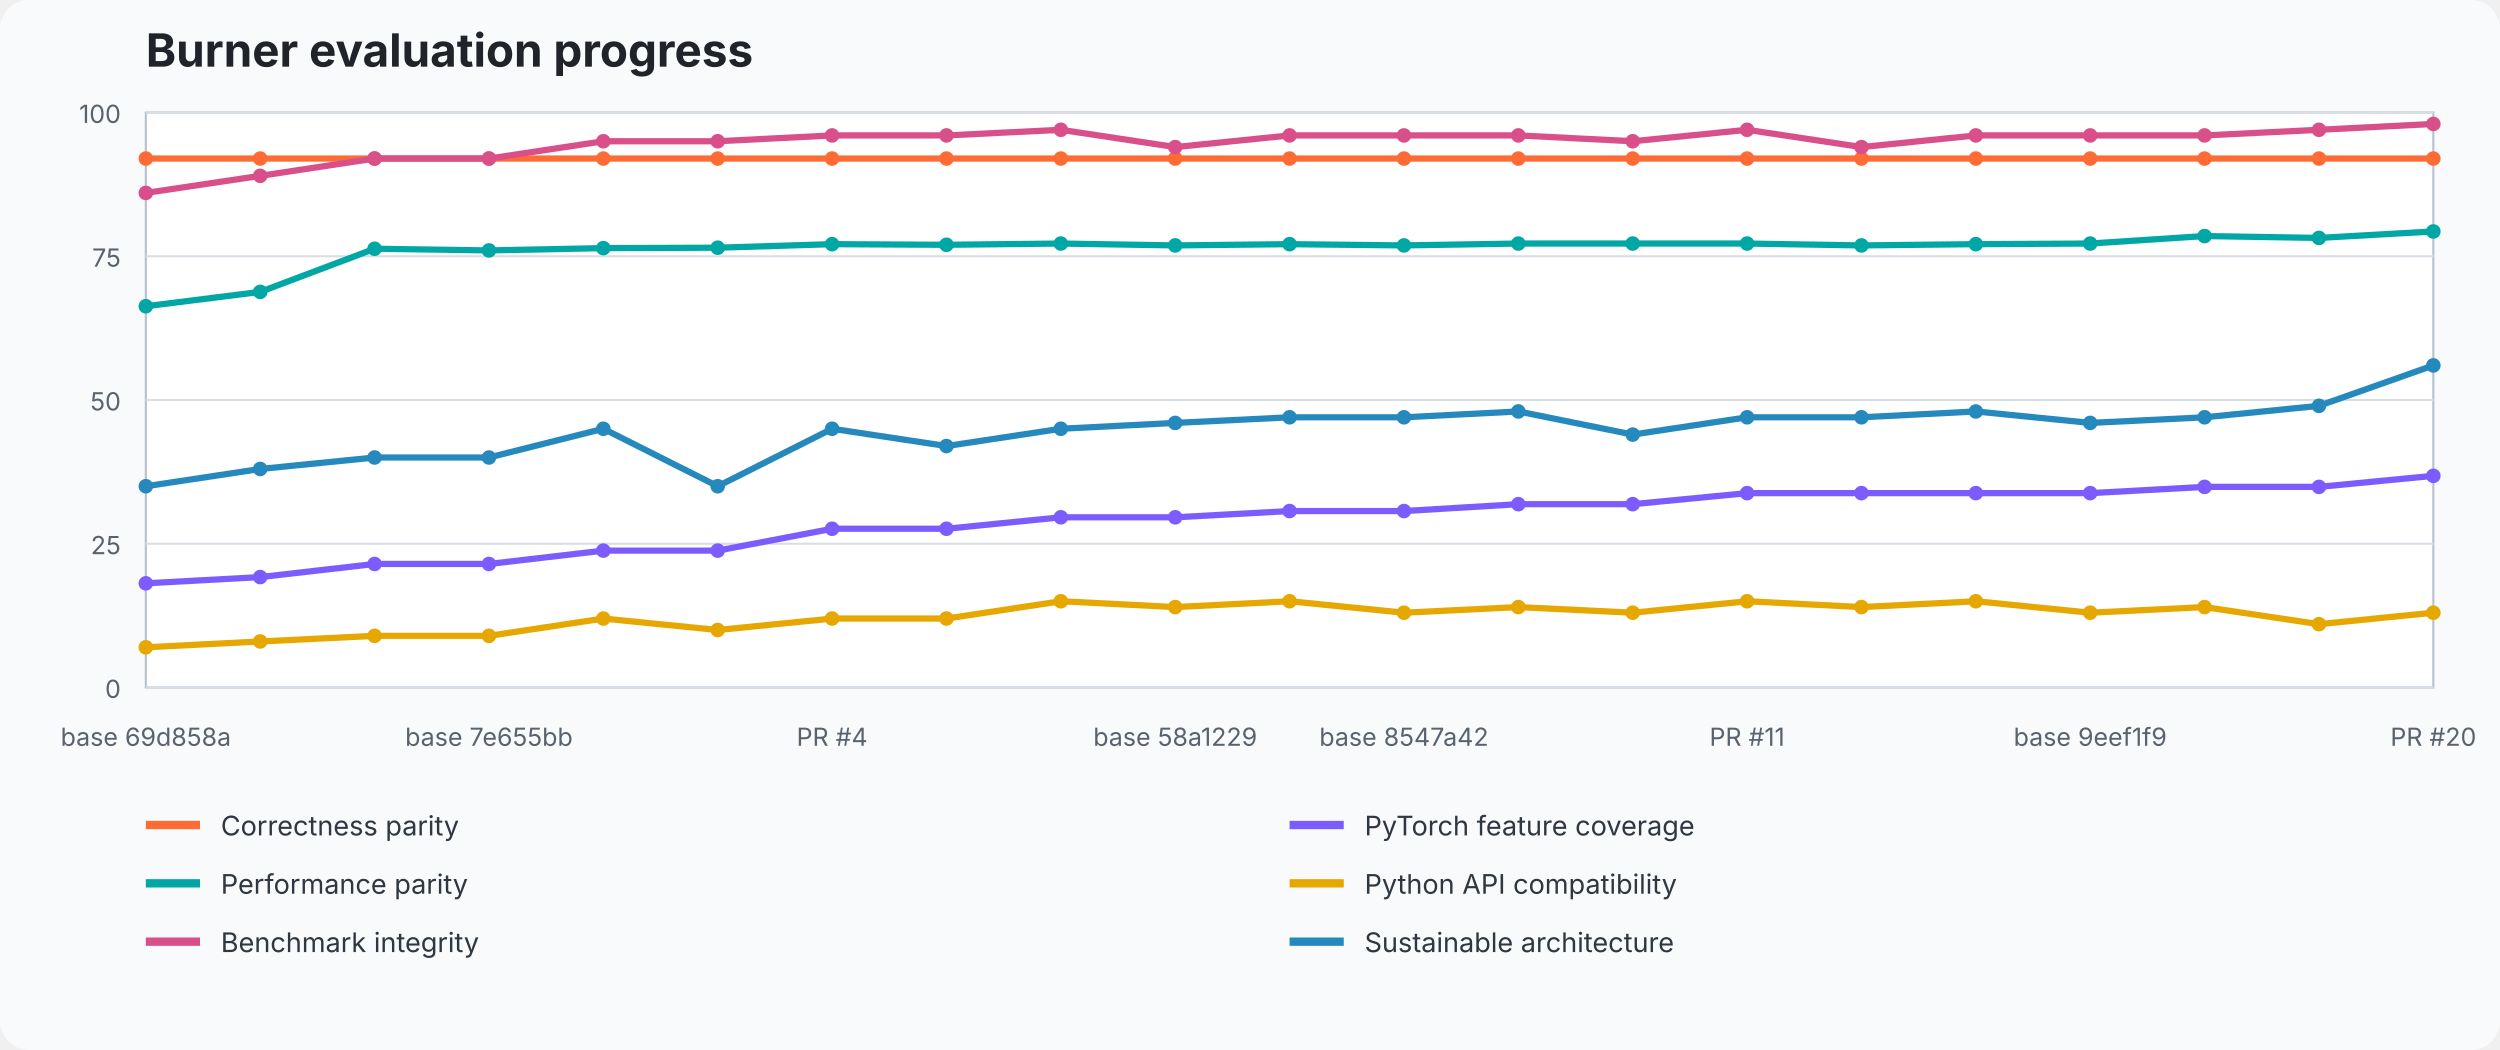
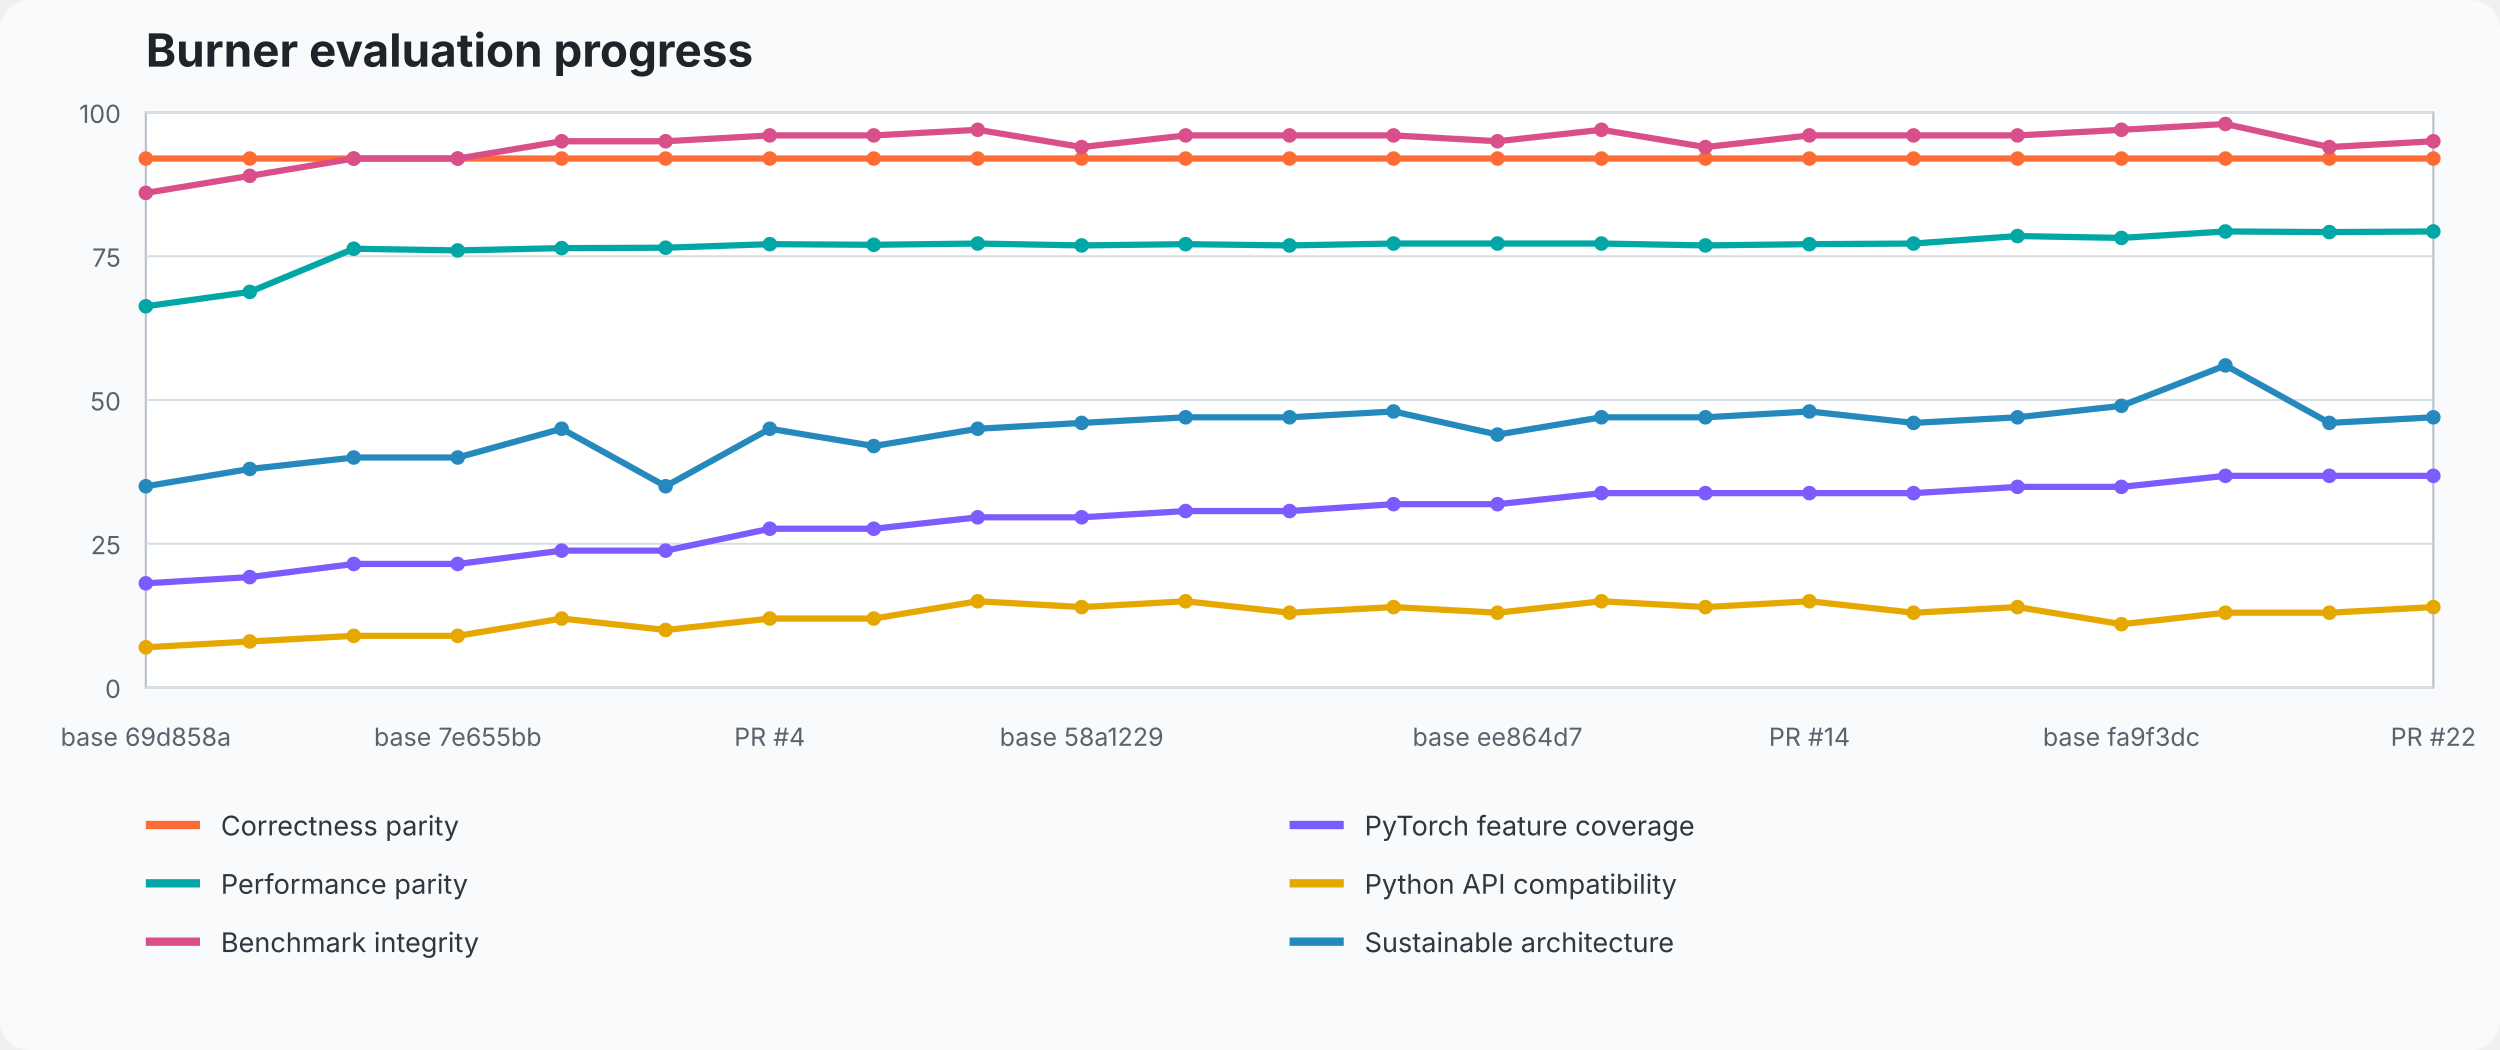
<svg xmlns="http://www.w3.org/2000/svg" width="1200" height="504" viewBox="0 0 1200 504" role="img" aria-labelledby="title desc">
  <style>text{font-family:ui-sans-serif,system-ui,-apple-system,BlinkMacSystemFont,"Segoe UI",sans-serif}.title{font-size:22px;font-weight:700;fill:#20242a}.axis{font-size:12px;fill:#59636e}.legend{font-size:13px;fill:#2f3740}.grid{stroke:#d8dee5;stroke-width:1}.plot{fill:#fff;stroke:#b7c0ca}</style>
  <rect width="100%" height="100%" fill="#f8fafc" rx="14" />
  <text x="70" y="32" class="title">Burner evaluation progress</text>
  <rect x="70" y="54" width="1098" height="276" class="plot" />
  <line x1="70" y1="330" x2="1168" y2="330" class="grid" />
  <text x="58" y="335" text-anchor="end" class="axis">0</text>
  <line x1="70" y1="261" x2="1168" y2="261" class="grid" />
  <text x="58" y="266" text-anchor="end" class="axis">25</text>
  <line x1="70" y1="192" x2="1168" y2="192" class="grid" />
  <text x="58" y="197" text-anchor="end" class="axis">50</text>
  <line x1="70" y1="123" x2="1168" y2="123" class="grid" />
  <text x="58" y="128" text-anchor="end" class="axis">75</text>
  <line x1="70" y1="54" x2="1168" y2="54" class="grid" />
  <text x="58" y="59" text-anchor="end" class="axis">100</text>
-   <polyline points="70.0,76.1 124.9,76.1 179.8,76.1 234.7,76.1 289.6,76.1 344.5,76.1 399.4,76.1 454.3,76.1 509.2,76.1 564.1,76.1 619.0,76.1 673.9,76.1 728.8,76.1 783.7,76.1 838.6,76.1 893.5,76.1 948.4,76.1 1003.3,76.1 1058.2,76.1 1113.1,76.1 1168.0,76.1" fill="none" stroke="#ff6b35" stroke-width="3" stroke-linejoin="round" stroke-linecap="round" />
+   <polyline points="70.0,76.1 119.9,76.1 169.8,76.1 219.7,76.1 269.6,76.1 319.5,76.1 369.5,76.1 419.4,76.1 469.3,76.1 519.2,76.1 569.1,76.1 619.0,76.1 668.9,76.1 718.8,76.1 768.7,76.1 818.6,76.1 868.5,76.1 918.5,76.1 968.4,76.1 1018.3,76.1 1068.2,76.1 1118.1,76.1 1168.0,76.1" fill="none" stroke="#ff6b35" stroke-width="3" stroke-linejoin="round" stroke-linecap="round" />
  <circle cx="70.0" cy="76.1" r="3.5" fill="#ff6b35" />
-   <circle cx="124.9" cy="76.1" r="3.5" fill="#ff6b35" />
-   <circle cx="179.8" cy="76.1" r="3.5" fill="#ff6b35" />
-   <circle cx="234.7" cy="76.1" r="3.5" fill="#ff6b35" />
-   <circle cx="289.6" cy="76.1" r="3.5" fill="#ff6b35" />
-   <circle cx="344.5" cy="76.1" r="3.5" fill="#ff6b35" />
-   <circle cx="399.4" cy="76.1" r="3.5" fill="#ff6b35" />
-   <circle cx="454.3" cy="76.1" r="3.5" fill="#ff6b35" />
-   <circle cx="509.2" cy="76.1" r="3.5" fill="#ff6b35" />
-   <circle cx="564.1" cy="76.1" r="3.5" fill="#ff6b35" />
+   <circle cx="119.9" cy="76.1" r="3.5" fill="#ff6b35" />
+   <circle cx="169.8" cy="76.1" r="3.5" fill="#ff6b35" />
+   <circle cx="219.7" cy="76.1" r="3.5" fill="#ff6b35" />
+   <circle cx="269.6" cy="76.1" r="3.5" fill="#ff6b35" />
+   <circle cx="319.5" cy="76.1" r="3.5" fill="#ff6b35" />
+   <circle cx="369.5" cy="76.1" r="3.5" fill="#ff6b35" />
+   <circle cx="419.4" cy="76.1" r="3.5" fill="#ff6b35" />
+   <circle cx="469.3" cy="76.1" r="3.5" fill="#ff6b35" />
+   <circle cx="519.2" cy="76.1" r="3.5" fill="#ff6b35" />
+   <circle cx="569.1" cy="76.1" r="3.5" fill="#ff6b35" />
  <circle cx="619.0" cy="76.1" r="3.5" fill="#ff6b35" />
-   <circle cx="673.9" cy="76.1" r="3.5" fill="#ff6b35" />
-   <circle cx="728.8" cy="76.1" r="3.5" fill="#ff6b35" />
-   <circle cx="783.7" cy="76.1" r="3.5" fill="#ff6b35" />
-   <circle cx="838.6" cy="76.1" r="3.5" fill="#ff6b35" />
-   <circle cx="893.5" cy="76.1" r="3.5" fill="#ff6b35" />
-   <circle cx="948.4" cy="76.1" r="3.5" fill="#ff6b35" />
-   <circle cx="1003.3" cy="76.1" r="3.5" fill="#ff6b35" />
-   <circle cx="1058.2" cy="76.1" r="3.5" fill="#ff6b35" />
-   <circle cx="1113.1" cy="76.1" r="3.5" fill="#ff6b35" />
+   <circle cx="668.9" cy="76.1" r="3.5" fill="#ff6b35" />
+   <circle cx="718.8" cy="76.1" r="3.5" fill="#ff6b35" />
+   <circle cx="768.7" cy="76.1" r="3.5" fill="#ff6b35" />
+   <circle cx="818.6" cy="76.1" r="3.5" fill="#ff6b35" />
+   <circle cx="868.5" cy="76.1" r="3.5" fill="#ff6b35" />
+   <circle cx="918.5" cy="76.1" r="3.5" fill="#ff6b35" />
+   <circle cx="968.4" cy="76.1" r="3.5" fill="#ff6b35" />
+   <circle cx="1018.3" cy="76.1" r="3.5" fill="#ff6b35" />
+   <circle cx="1068.2" cy="76.1" r="3.5" fill="#ff6b35" />
+   <circle cx="1118.1" cy="76.1" r="3.5" fill="#ff6b35" />
  <circle cx="1168.0" cy="76.1" r="3.5" fill="#ff6b35" />
-   <polyline points="70.0,280.0 124.9,277.0 179.8,270.7 234.7,270.7 289.6,264.3 344.5,264.3 399.4,253.8 454.3,253.8 509.2,248.3 564.1,248.3 619.0,245.3 673.9,245.3 728.8,242.0 783.7,242.0 838.6,236.7 893.5,236.7 948.4,236.7 1003.3,236.7 1058.2,233.7 1113.1,233.7 1168.0,228.4" fill="none" stroke="#7c5cff" stroke-width="3" stroke-linejoin="round" stroke-linecap="round" />
+   <polyline points="70.0,280.0 119.9,277.0 169.8,270.7 219.7,270.7 269.6,264.3 319.5,264.3 369.5,253.8 419.4,253.8 469.3,248.3 519.2,248.3 569.1,245.3 619.0,245.3 668.9,242.0 718.8,242.0 768.7,236.7 818.6,236.7 868.5,236.7 918.5,236.7 968.4,233.7 1018.3,233.7 1068.2,228.4 1118.1,228.4 1168.0,228.4" fill="none" stroke="#7c5cff" stroke-width="3" stroke-linejoin="round" stroke-linecap="round" />
  <circle cx="70.0" cy="280.0" r="3.5" fill="#7c5cff" />
-   <circle cx="124.9" cy="277.0" r="3.5" fill="#7c5cff" />
-   <circle cx="179.8" cy="270.7" r="3.5" fill="#7c5cff" />
-   <circle cx="234.7" cy="270.7" r="3.5" fill="#7c5cff" />
-   <circle cx="289.6" cy="264.3" r="3.5" fill="#7c5cff" />
-   <circle cx="344.5" cy="264.3" r="3.5" fill="#7c5cff" />
-   <circle cx="399.4" cy="253.8" r="3.5" fill="#7c5cff" />
-   <circle cx="454.3" cy="253.8" r="3.5" fill="#7c5cff" />
-   <circle cx="509.2" cy="248.3" r="3.5" fill="#7c5cff" />
-   <circle cx="564.1" cy="248.3" r="3.5" fill="#7c5cff" />
+   <circle cx="119.9" cy="277.0" r="3.5" fill="#7c5cff" />
+   <circle cx="169.8" cy="270.7" r="3.5" fill="#7c5cff" />
+   <circle cx="219.7" cy="270.7" r="3.5" fill="#7c5cff" />
+   <circle cx="269.6" cy="264.3" r="3.5" fill="#7c5cff" />
+   <circle cx="319.5" cy="264.3" r="3.5" fill="#7c5cff" />
+   <circle cx="369.5" cy="253.8" r="3.5" fill="#7c5cff" />
+   <circle cx="419.4" cy="253.8" r="3.5" fill="#7c5cff" />
+   <circle cx="469.3" cy="248.3" r="3.5" fill="#7c5cff" />
+   <circle cx="519.2" cy="248.3" r="3.5" fill="#7c5cff" />
+   <circle cx="569.1" cy="245.3" r="3.5" fill="#7c5cff" />
  <circle cx="619.0" cy="245.3" r="3.5" fill="#7c5cff" />
-   <circle cx="673.9" cy="245.3" r="3.5" fill="#7c5cff" />
-   <circle cx="728.8" cy="242.0" r="3.5" fill="#7c5cff" />
-   <circle cx="783.7" cy="242.0" r="3.5" fill="#7c5cff" />
-   <circle cx="838.6" cy="236.7" r="3.5" fill="#7c5cff" />
-   <circle cx="893.5" cy="236.7" r="3.5" fill="#7c5cff" />
-   <circle cx="948.4" cy="236.7" r="3.5" fill="#7c5cff" />
-   <circle cx="1003.3" cy="236.7" r="3.5" fill="#7c5cff" />
-   <circle cx="1058.2" cy="233.7" r="3.5" fill="#7c5cff" />
-   <circle cx="1113.1" cy="233.7" r="3.5" fill="#7c5cff" />
+   <circle cx="668.9" cy="242.0" r="3.5" fill="#7c5cff" />
+   <circle cx="718.8" cy="242.0" r="3.5" fill="#7c5cff" />
+   <circle cx="768.7" cy="236.7" r="3.5" fill="#7c5cff" />
+   <circle cx="818.6" cy="236.7" r="3.5" fill="#7c5cff" />
+   <circle cx="868.5" cy="236.7" r="3.5" fill="#7c5cff" />
+   <circle cx="918.5" cy="236.7" r="3.5" fill="#7c5cff" />
+   <circle cx="968.4" cy="233.7" r="3.5" fill="#7c5cff" />
+   <circle cx="1018.3" cy="233.7" r="3.5" fill="#7c5cff" />
+   <circle cx="1068.2" cy="228.4" r="3.5" fill="#7c5cff" />
+   <circle cx="1118.1" cy="228.4" r="3.5" fill="#7c5cff" />
  <circle cx="1168.0" cy="228.4" r="3.5" fill="#7c5cff" />
-   <polyline points="70.0,147.0 124.9,140.1 179.8,119.4 234.7,120.2 289.6,119.1 344.5,118.9 399.4,117.2 454.3,117.5 509.2,116.9 564.1,117.8 619.0,117.2 673.9,117.8 728.8,116.9 783.7,116.9 838.6,116.9 893.5,117.8 948.4,117.2 1003.3,116.9 1058.2,113.3 1113.1,114.2 1168.0,111.1" fill="none" stroke="#00a7a5" stroke-width="3" stroke-linejoin="round" stroke-linecap="round" />
+   <polyline points="70.0,147.0 119.9,140.1 169.8,119.4 219.7,120.2 269.6,119.1 319.5,118.9 369.5,117.2 419.4,117.5 469.3,116.9 519.2,117.8 569.1,117.2 619.0,117.8 668.9,116.9 718.8,116.9 768.7,116.9 818.6,117.8 868.5,117.2 918.5,116.9 968.4,113.3 1018.3,114.2 1068.2,111.1 1118.1,111.4 1168.0,111.1" fill="none" stroke="#00a7a5" stroke-width="3" stroke-linejoin="round" stroke-linecap="round" />
  <circle cx="70.0" cy="147.0" r="3.5" fill="#00a7a5" />
-   <circle cx="124.9" cy="140.1" r="3.5" fill="#00a7a5" />
-   <circle cx="179.8" cy="119.4" r="3.5" fill="#00a7a5" />
-   <circle cx="234.7" cy="120.2" r="3.5" fill="#00a7a5" />
-   <circle cx="289.6" cy="119.1" r="3.5" fill="#00a7a5" />
-   <circle cx="344.5" cy="118.9" r="3.5" fill="#00a7a5" />
-   <circle cx="399.4" cy="117.2" r="3.5" fill="#00a7a5" />
-   <circle cx="454.3" cy="117.5" r="3.5" fill="#00a7a5" />
-   <circle cx="509.2" cy="116.9" r="3.5" fill="#00a7a5" />
-   <circle cx="564.1" cy="117.8" r="3.5" fill="#00a7a5" />
-   <circle cx="619.0" cy="117.2" r="3.5" fill="#00a7a5" />
-   <circle cx="673.9" cy="117.8" r="3.5" fill="#00a7a5" />
-   <circle cx="728.8" cy="116.9" r="3.5" fill="#00a7a5" />
-   <circle cx="783.7" cy="116.9" r="3.5" fill="#00a7a5" />
-   <circle cx="838.6" cy="116.9" r="3.5" fill="#00a7a5" />
-   <circle cx="893.5" cy="117.8" r="3.5" fill="#00a7a5" />
-   <circle cx="948.4" cy="117.2" r="3.5" fill="#00a7a5" />
-   <circle cx="1003.3" cy="116.9" r="3.5" fill="#00a7a5" />
-   <circle cx="1058.2" cy="113.3" r="3.5" fill="#00a7a5" />
-   <circle cx="1113.1" cy="114.2" r="3.5" fill="#00a7a5" />
+   <circle cx="119.9" cy="140.1" r="3.5" fill="#00a7a5" />
+   <circle cx="169.8" cy="119.4" r="3.5" fill="#00a7a5" />
+   <circle cx="219.7" cy="120.2" r="3.5" fill="#00a7a5" />
+   <circle cx="269.6" cy="119.1" r="3.5" fill="#00a7a5" />
+   <circle cx="319.5" cy="118.9" r="3.5" fill="#00a7a5" />
+   <circle cx="369.5" cy="117.2" r="3.5" fill="#00a7a5" />
+   <circle cx="419.4" cy="117.5" r="3.5" fill="#00a7a5" />
+   <circle cx="469.3" cy="116.9" r="3.5" fill="#00a7a5" />
+   <circle cx="519.2" cy="117.8" r="3.5" fill="#00a7a5" />
+   <circle cx="569.1" cy="117.2" r="3.5" fill="#00a7a5" />
+   <circle cx="619.0" cy="117.8" r="3.5" fill="#00a7a5" />
+   <circle cx="668.9" cy="116.9" r="3.5" fill="#00a7a5" />
+   <circle cx="718.8" cy="116.9" r="3.5" fill="#00a7a5" />
+   <circle cx="768.7" cy="116.9" r="3.5" fill="#00a7a5" />
+   <circle cx="818.6" cy="117.8" r="3.5" fill="#00a7a5" />
+   <circle cx="868.5" cy="117.2" r="3.5" fill="#00a7a5" />
+   <circle cx="918.5" cy="116.9" r="3.5" fill="#00a7a5" />
+   <circle cx="968.4" cy="113.3" r="3.5" fill="#00a7a5" />
+   <circle cx="1018.3" cy="114.2" r="3.5" fill="#00a7a5" />
+   <circle cx="1068.2" cy="111.1" r="3.5" fill="#00a7a5" />
+   <circle cx="1118.1" cy="111.4" r="3.5" fill="#00a7a5" />
  <circle cx="1168.0" cy="111.1" r="3.5" fill="#00a7a5" />
-   <polyline points="70.0,310.7 124.9,307.9 179.8,305.2 234.7,305.2 289.6,296.9 344.5,302.4 399.4,296.9 454.3,296.9 509.2,288.6 564.1,291.4 619.0,288.6 673.9,294.1 728.8,291.4 783.7,294.1 838.6,288.6 893.5,291.4 948.4,288.6 1003.3,294.1 1058.2,291.4 1113.1,299.6 1168.0,294.1" fill="none" stroke="#e6a700" stroke-width="3" stroke-linejoin="round" stroke-linecap="round" />
+   <polyline points="70.0,310.7 119.9,307.9 169.8,305.2 219.7,305.2 269.6,296.9 319.5,302.4 369.5,296.9 419.4,296.9 469.3,288.6 519.2,291.4 569.1,288.6 619.0,294.1 668.9,291.4 718.8,294.1 768.7,288.6 818.6,291.4 868.5,288.6 918.5,294.1 968.4,291.4 1018.3,299.6 1068.2,294.1 1118.1,294.1 1168.0,291.4" fill="none" stroke="#e6a700" stroke-width="3" stroke-linejoin="round" stroke-linecap="round" />
  <circle cx="70.0" cy="310.7" r="3.5" fill="#e6a700" />
-   <circle cx="124.9" cy="307.9" r="3.5" fill="#e6a700" />
-   <circle cx="179.8" cy="305.2" r="3.5" fill="#e6a700" />
-   <circle cx="234.7" cy="305.2" r="3.5" fill="#e6a700" />
-   <circle cx="289.6" cy="296.9" r="3.5" fill="#e6a700" />
-   <circle cx="344.5" cy="302.4" r="3.5" fill="#e6a700" />
-   <circle cx="399.4" cy="296.9" r="3.5" fill="#e6a700" />
-   <circle cx="454.3" cy="296.9" r="3.5" fill="#e6a700" />
-   <circle cx="509.2" cy="288.6" r="3.5" fill="#e6a700" />
-   <circle cx="564.1" cy="291.4" r="3.5" fill="#e6a700" />
-   <circle cx="619.0" cy="288.6" r="3.5" fill="#e6a700" />
-   <circle cx="673.9" cy="294.1" r="3.5" fill="#e6a700" />
-   <circle cx="728.8" cy="291.4" r="3.5" fill="#e6a700" />
-   <circle cx="783.7" cy="294.1" r="3.5" fill="#e6a700" />
-   <circle cx="838.6" cy="288.6" r="3.5" fill="#e6a700" />
-   <circle cx="893.5" cy="291.4" r="3.5" fill="#e6a700" />
-   <circle cx="948.4" cy="288.6" r="3.5" fill="#e6a700" />
-   <circle cx="1003.3" cy="294.1" r="3.5" fill="#e6a700" />
-   <circle cx="1058.2" cy="291.4" r="3.5" fill="#e6a700" />
-   <circle cx="1113.1" cy="299.6" r="3.5" fill="#e6a700" />
-   <circle cx="1168.0" cy="294.1" r="3.5" fill="#e6a700" />
-   <polyline points="70.0,92.6 124.9,84.4 179.8,76.1 234.7,76.1 289.6,67.8 344.5,67.8 399.4,65.0 454.3,65.0 509.2,62.3 564.1,70.6 619.0,65.0 673.9,65.0 728.8,65.0 783.7,67.8 838.6,62.3 893.5,70.6 948.4,65.0 1003.3,65.0 1058.2,65.0 1113.1,62.3 1168.0,59.5" fill="none" stroke="#d94f8a" stroke-width="3" stroke-linejoin="round" stroke-linecap="round" />
+   <circle cx="119.9" cy="307.9" r="3.5" fill="#e6a700" />
+   <circle cx="169.8" cy="305.2" r="3.5" fill="#e6a700" />
+   <circle cx="219.7" cy="305.2" r="3.5" fill="#e6a700" />
+   <circle cx="269.6" cy="296.9" r="3.5" fill="#e6a700" />
+   <circle cx="319.5" cy="302.4" r="3.5" fill="#e6a700" />
+   <circle cx="369.5" cy="296.9" r="3.5" fill="#e6a700" />
+   <circle cx="419.4" cy="296.9" r="3.5" fill="#e6a700" />
+   <circle cx="469.3" cy="288.6" r="3.5" fill="#e6a700" />
+   <circle cx="519.2" cy="291.4" r="3.5" fill="#e6a700" />
+   <circle cx="569.1" cy="288.6" r="3.5" fill="#e6a700" />
+   <circle cx="619.0" cy="294.1" r="3.5" fill="#e6a700" />
+   <circle cx="668.9" cy="291.4" r="3.5" fill="#e6a700" />
+   <circle cx="718.8" cy="294.1" r="3.5" fill="#e6a700" />
+   <circle cx="768.7" cy="288.6" r="3.5" fill="#e6a700" />
+   <circle cx="818.6" cy="291.4" r="3.5" fill="#e6a700" />
+   <circle cx="868.5" cy="288.6" r="3.5" fill="#e6a700" />
+   <circle cx="918.5" cy="294.1" r="3.5" fill="#e6a700" />
+   <circle cx="968.4" cy="291.4" r="3.5" fill="#e6a700" />
+   <circle cx="1018.3" cy="299.6" r="3.5" fill="#e6a700" />
+   <circle cx="1068.2" cy="294.1" r="3.5" fill="#e6a700" />
+   <circle cx="1118.1" cy="294.1" r="3.5" fill="#e6a700" />
+   <circle cx="1168.0" cy="291.4" r="3.5" fill="#e6a700" />
+   <polyline points="70.0,92.6 119.9,84.4 169.8,76.1 219.7,76.1 269.6,67.8 319.5,67.8 369.5,65.0 419.4,65.0 469.3,62.3 519.2,70.6 569.1,65.0 619.0,65.0 668.9,65.0 718.8,67.8 768.7,62.3 818.6,70.6 868.5,65.0 918.5,65.0 968.4,65.0 1018.3,62.3 1068.2,59.5 1118.1,70.6 1168.0,67.8" fill="none" stroke="#d94f8a" stroke-width="3" stroke-linejoin="round" stroke-linecap="round" />
  <circle cx="70.0" cy="92.6" r="3.5" fill="#d94f8a" />
-   <circle cx="124.9" cy="84.4" r="3.5" fill="#d94f8a" />
-   <circle cx="179.8" cy="76.1" r="3.5" fill="#d94f8a" />
-   <circle cx="234.7" cy="76.1" r="3.5" fill="#d94f8a" />
-   <circle cx="289.6" cy="67.8" r="3.5" fill="#d94f8a" />
-   <circle cx="344.5" cy="67.8" r="3.5" fill="#d94f8a" />
-   <circle cx="399.4" cy="65.0" r="3.5" fill="#d94f8a" />
-   <circle cx="454.3" cy="65.0" r="3.5" fill="#d94f8a" />
-   <circle cx="509.2" cy="62.3" r="3.5" fill="#d94f8a" />
-   <circle cx="564.1" cy="70.6" r="3.5" fill="#d94f8a" />
+   <circle cx="119.9" cy="84.4" r="3.5" fill="#d94f8a" />
+   <circle cx="169.8" cy="76.1" r="3.5" fill="#d94f8a" />
+   <circle cx="219.7" cy="76.1" r="3.5" fill="#d94f8a" />
+   <circle cx="269.6" cy="67.8" r="3.5" fill="#d94f8a" />
+   <circle cx="319.5" cy="67.8" r="3.5" fill="#d94f8a" />
+   <circle cx="369.5" cy="65.0" r="3.5" fill="#d94f8a" />
+   <circle cx="419.4" cy="65.0" r="3.5" fill="#d94f8a" />
+   <circle cx="469.3" cy="62.3" r="3.5" fill="#d94f8a" />
+   <circle cx="519.2" cy="70.6" r="3.5" fill="#d94f8a" />
+   <circle cx="569.1" cy="65.0" r="3.5" fill="#d94f8a" />
  <circle cx="619.0" cy="65.0" r="3.5" fill="#d94f8a" />
-   <circle cx="673.9" cy="65.0" r="3.5" fill="#d94f8a" />
-   <circle cx="728.8" cy="65.0" r="3.5" fill="#d94f8a" />
-   <circle cx="783.7" cy="67.8" r="3.5" fill="#d94f8a" />
-   <circle cx="838.6" cy="62.3" r="3.5" fill="#d94f8a" />
-   <circle cx="893.5" cy="70.6" r="3.5" fill="#d94f8a" />
-   <circle cx="948.4" cy="65.0" r="3.5" fill="#d94f8a" />
-   <circle cx="1003.3" cy="65.0" r="3.5" fill="#d94f8a" />
-   <circle cx="1058.2" cy="65.0" r="3.5" fill="#d94f8a" />
-   <circle cx="1113.1" cy="62.3" r="3.5" fill="#d94f8a" />
-   <circle cx="1168.0" cy="59.5" r="3.5" fill="#d94f8a" />
-   <polyline points="70.0,233.4 124.9,225.1 179.8,219.6 234.7,219.6 289.6,205.8 344.5,233.4 399.4,205.8 454.3,214.1 509.2,205.8 564.1,203.0 619.0,200.3 673.9,200.3 728.8,197.5 783.7,208.6 838.6,200.3 893.5,200.3 948.4,197.5 1003.3,203.0 1058.2,200.3 1113.1,194.8 1168.0,175.4" fill="none" stroke="#2589bd" stroke-width="3" stroke-linejoin="round" stroke-linecap="round" />
+   <circle cx="668.9" cy="65.0" r="3.5" fill="#d94f8a" />
+   <circle cx="718.8" cy="67.8" r="3.5" fill="#d94f8a" />
+   <circle cx="768.7" cy="62.3" r="3.5" fill="#d94f8a" />
+   <circle cx="818.6" cy="70.6" r="3.5" fill="#d94f8a" />
+   <circle cx="868.5" cy="65.0" r="3.5" fill="#d94f8a" />
+   <circle cx="918.5" cy="65.0" r="3.5" fill="#d94f8a" />
+   <circle cx="968.4" cy="65.0" r="3.5" fill="#d94f8a" />
+   <circle cx="1018.3" cy="62.3" r="3.5" fill="#d94f8a" />
+   <circle cx="1068.2" cy="59.5" r="3.5" fill="#d94f8a" />
+   <circle cx="1118.1" cy="70.6" r="3.5" fill="#d94f8a" />
+   <circle cx="1168.0" cy="67.8" r="3.5" fill="#d94f8a" />
+   <polyline points="70.0,233.4 119.9,225.1 169.8,219.6 219.7,219.6 269.6,205.8 319.5,233.4 369.5,205.8 419.4,214.1 469.3,205.8 519.2,203.0 569.1,200.3 619.0,200.3 668.9,197.5 718.8,208.6 768.7,200.3 818.6,200.3 868.5,197.5 918.5,203.0 968.4,200.3 1018.3,194.8 1068.2,175.4 1118.1,203.0 1168.0,200.3" fill="none" stroke="#2589bd" stroke-width="3" stroke-linejoin="round" stroke-linecap="round" />
  <circle cx="70.0" cy="233.4" r="3.5" fill="#2589bd" />
-   <circle cx="124.9" cy="225.1" r="3.5" fill="#2589bd" />
-   <circle cx="179.8" cy="219.6" r="3.5" fill="#2589bd" />
-   <circle cx="234.7" cy="219.6" r="3.5" fill="#2589bd" />
-   <circle cx="289.6" cy="205.8" r="3.5" fill="#2589bd" />
-   <circle cx="344.5" cy="233.4" r="3.5" fill="#2589bd" />
-   <circle cx="399.4" cy="205.8" r="3.5" fill="#2589bd" />
-   <circle cx="454.3" cy="214.1" r="3.5" fill="#2589bd" />
-   <circle cx="509.2" cy="205.8" r="3.5" fill="#2589bd" />
-   <circle cx="564.1" cy="203.0" r="3.5" fill="#2589bd" />
+   <circle cx="119.9" cy="225.1" r="3.5" fill="#2589bd" />
+   <circle cx="169.8" cy="219.6" r="3.5" fill="#2589bd" />
+   <circle cx="219.7" cy="219.6" r="3.5" fill="#2589bd" />
+   <circle cx="269.6" cy="205.8" r="3.5" fill="#2589bd" />
+   <circle cx="319.5" cy="233.4" r="3.5" fill="#2589bd" />
+   <circle cx="369.5" cy="205.8" r="3.5" fill="#2589bd" />
+   <circle cx="419.4" cy="214.1" r="3.5" fill="#2589bd" />
+   <circle cx="469.3" cy="205.8" r="3.5" fill="#2589bd" />
+   <circle cx="519.2" cy="203.0" r="3.5" fill="#2589bd" />
+   <circle cx="569.1" cy="200.3" r="3.5" fill="#2589bd" />
  <circle cx="619.0" cy="200.3" r="3.5" fill="#2589bd" />
-   <circle cx="673.9" cy="200.3" r="3.5" fill="#2589bd" />
-   <circle cx="728.8" cy="197.5" r="3.5" fill="#2589bd" />
-   <circle cx="783.7" cy="208.6" r="3.5" fill="#2589bd" />
-   <circle cx="838.6" cy="200.3" r="3.5" fill="#2589bd" />
-   <circle cx="893.5" cy="200.3" r="3.5" fill="#2589bd" />
-   <circle cx="948.4" cy="197.5" r="3.5" fill="#2589bd" />
-   <circle cx="1003.3" cy="203.0" r="3.5" fill="#2589bd" />
-   <circle cx="1058.2" cy="200.3" r="3.5" fill="#2589bd" />
-   <circle cx="1113.1" cy="194.8" r="3.5" fill="#2589bd" />
-   <circle cx="1168.0" cy="175.4" r="3.5" fill="#2589bd" />
+   <circle cx="668.9" cy="197.5" r="3.5" fill="#2589bd" />
+   <circle cx="718.8" cy="208.6" r="3.5" fill="#2589bd" />
+   <circle cx="768.7" cy="200.3" r="3.5" fill="#2589bd" />
+   <circle cx="818.6" cy="200.3" r="3.5" fill="#2589bd" />
+   <circle cx="868.5" cy="197.5" r="3.5" fill="#2589bd" />
+   <circle cx="918.5" cy="203.0" r="3.5" fill="#2589bd" />
+   <circle cx="968.4" cy="200.3" r="3.5" fill="#2589bd" />
+   <circle cx="1018.3" cy="194.8" r="3.5" fill="#2589bd" />
+   <circle cx="1068.2" cy="175.4" r="3.5" fill="#2589bd" />
+   <circle cx="1118.1" cy="203.0" r="3.5" fill="#2589bd" />
+   <circle cx="1168.0" cy="200.3" r="3.5" fill="#2589bd" />
  <text x="70" y="358" text-anchor="middle" class="axis">base 69d858a</text>
-   <text x="234.7" y="358" text-anchor="middle" class="axis">base 7e655bb</text>
-   <text x="399.4" y="358" text-anchor="middle" class="axis">PR #4</text>
-   <text x="564.1" y="358" text-anchor="middle" class="axis">base 58a1229</text>
-   <text x="673.9" y="358" text-anchor="middle" class="axis">base 8547a42</text>
-   <text x="838.6" y="358" text-anchor="middle" class="axis">PR #11</text>
-   <text x="1003.3" y="358" text-anchor="middle" class="axis">base 9eef1f9</text>
-   <text x="1168" y="358" text-anchor="middle" class="axis">PR #20</text>
+   <text x="219.727" y="358" text-anchor="middle" class="axis">base 7e655bb</text>
+   <text x="369.455" y="358" text-anchor="middle" class="axis">PR #4</text>
+   <text x="519.182" y="358" text-anchor="middle" class="axis">base 58a1229</text>
+   <text x="718.818" y="358" text-anchor="middle" class="axis">base ee864d7</text>
+   <text x="868.545" y="358" text-anchor="middle" class="axis">PR #14</text>
+   <text x="1018.273" y="358" text-anchor="middle" class="axis">base fa9f3dc</text>
+   <text x="1168" y="358" text-anchor="middle" class="axis">PR #22</text>
  <line x1="70" y1="396" x2="96" y2="396" stroke="#ff6b35" stroke-width="4" />
  <text x="106" y="401" class="legend">Correctness parity</text>
  <line x1="619" y1="396" x2="645" y2="396" stroke="#7c5cff" stroke-width="4" />
  <text x="655" y="401" class="legend">PyTorch feature coverage</text>
  <line x1="70" y1="424" x2="96" y2="424" stroke="#00a7a5" stroke-width="4" />
  <text x="106" y="429" class="legend">Performance parity</text>
  <line x1="619" y1="424" x2="645" y2="424" stroke="#e6a700" stroke-width="4" />
  <text x="655" y="429" class="legend">Python API compatibility</text>
  <line x1="70" y1="452" x2="96" y2="452" stroke="#d94f8a" stroke-width="4" />
  <text x="106" y="457" class="legend">Benchmark integrity</text>
  <line x1="619" y1="452" x2="645" y2="452" stroke="#2589bd" stroke-width="4" />
  <text x="655" y="457" class="legend">Sustainable architecture</text>
</svg>
